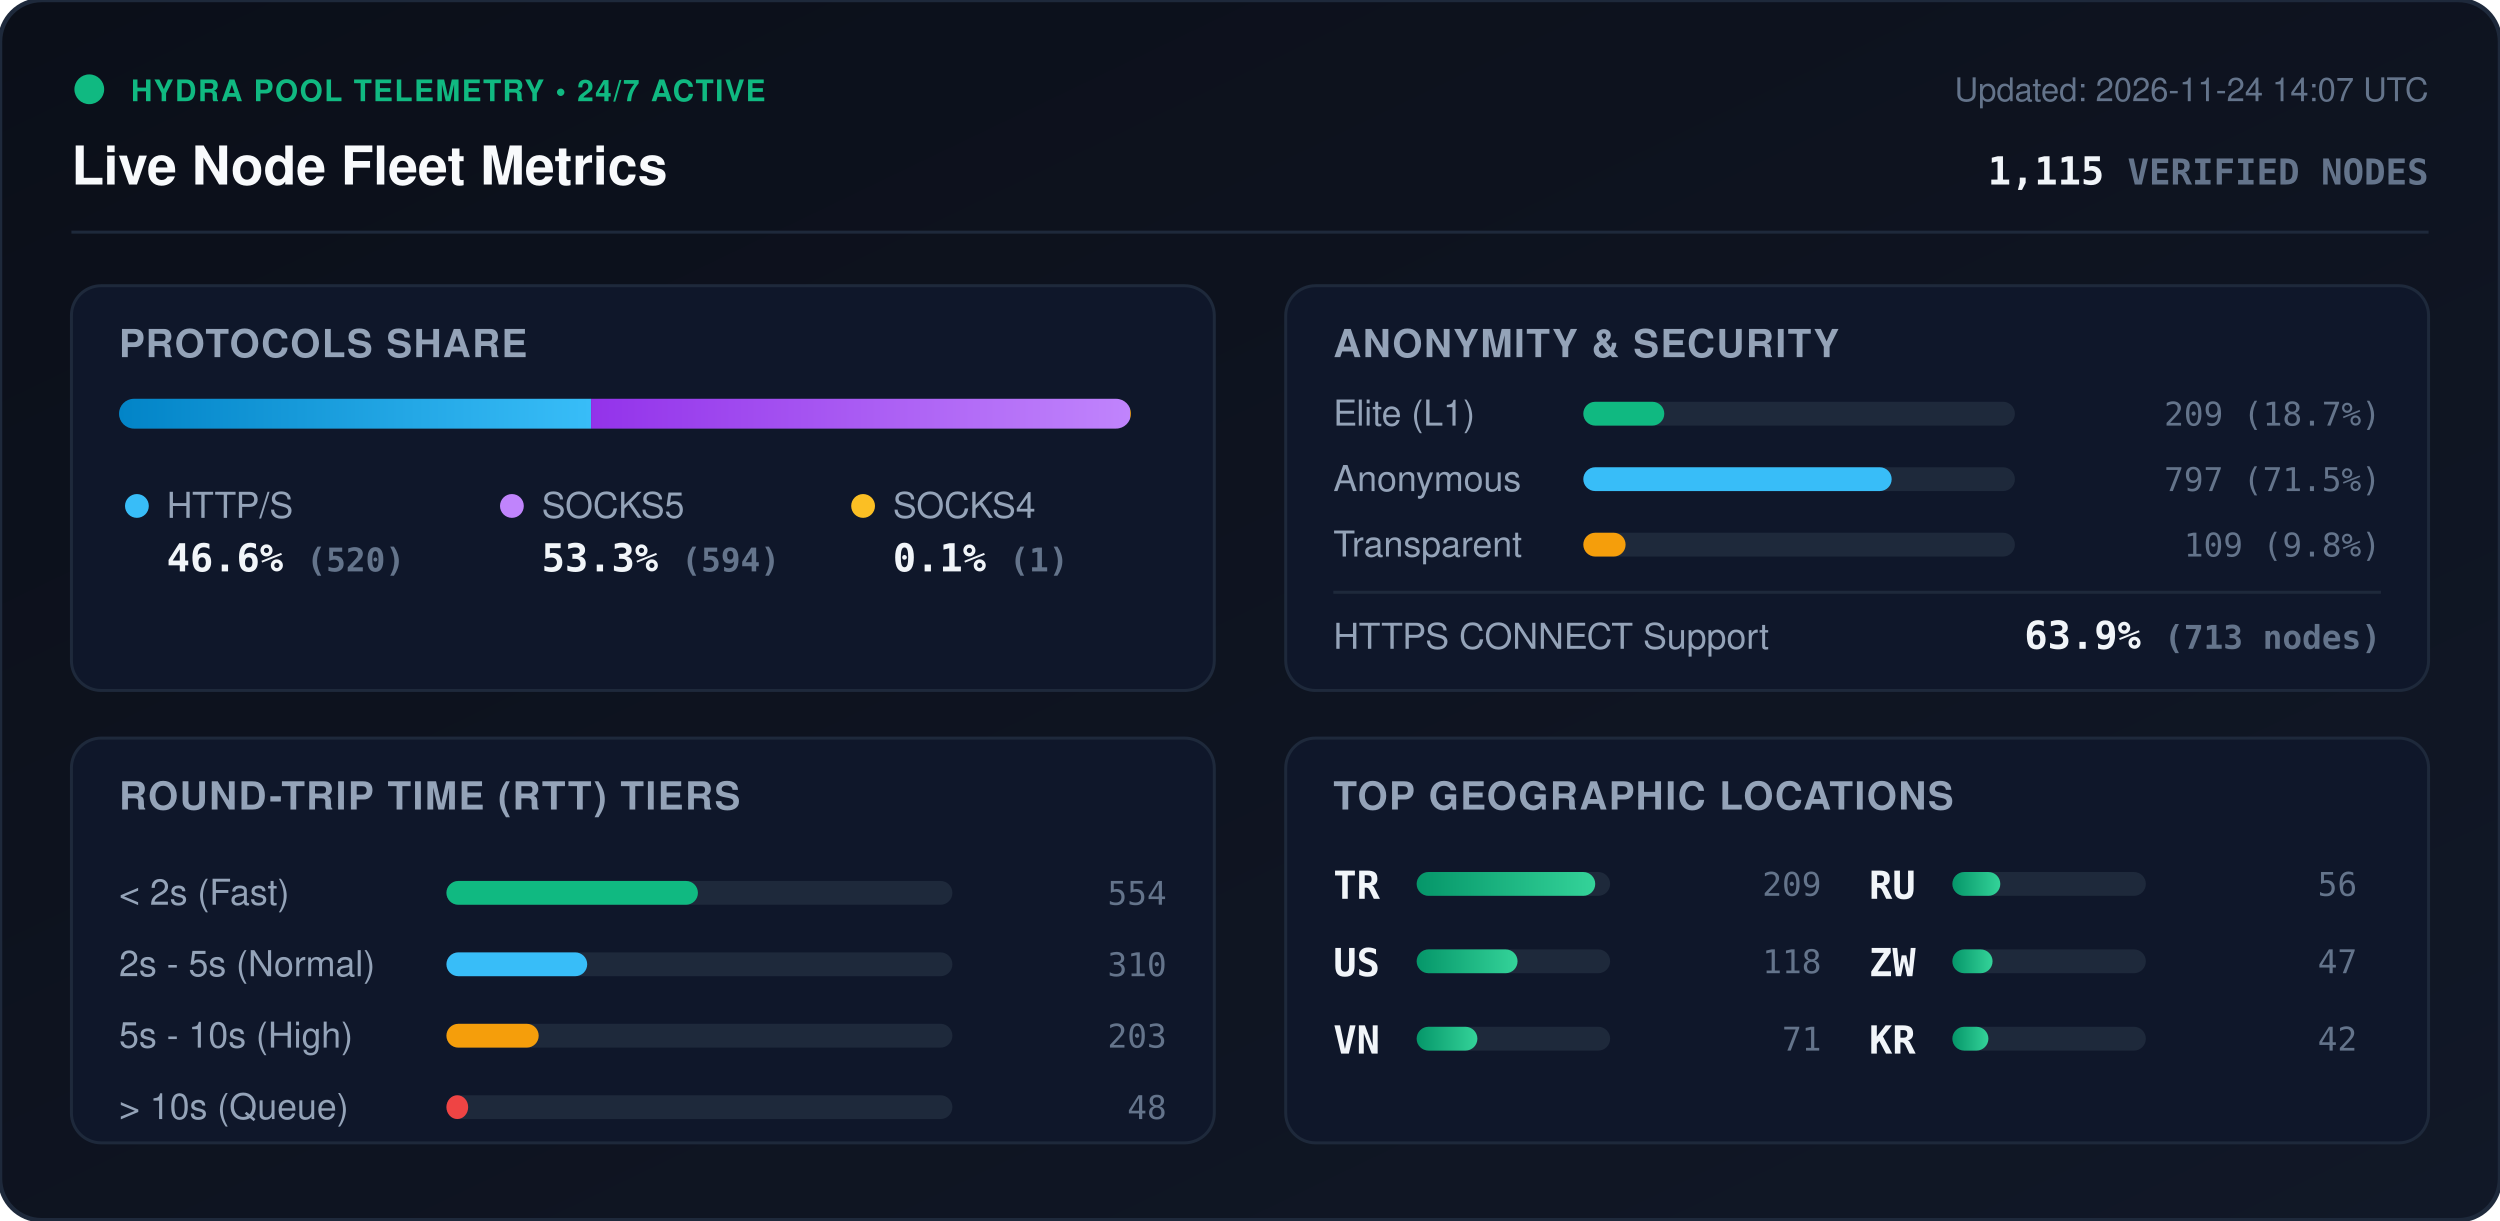
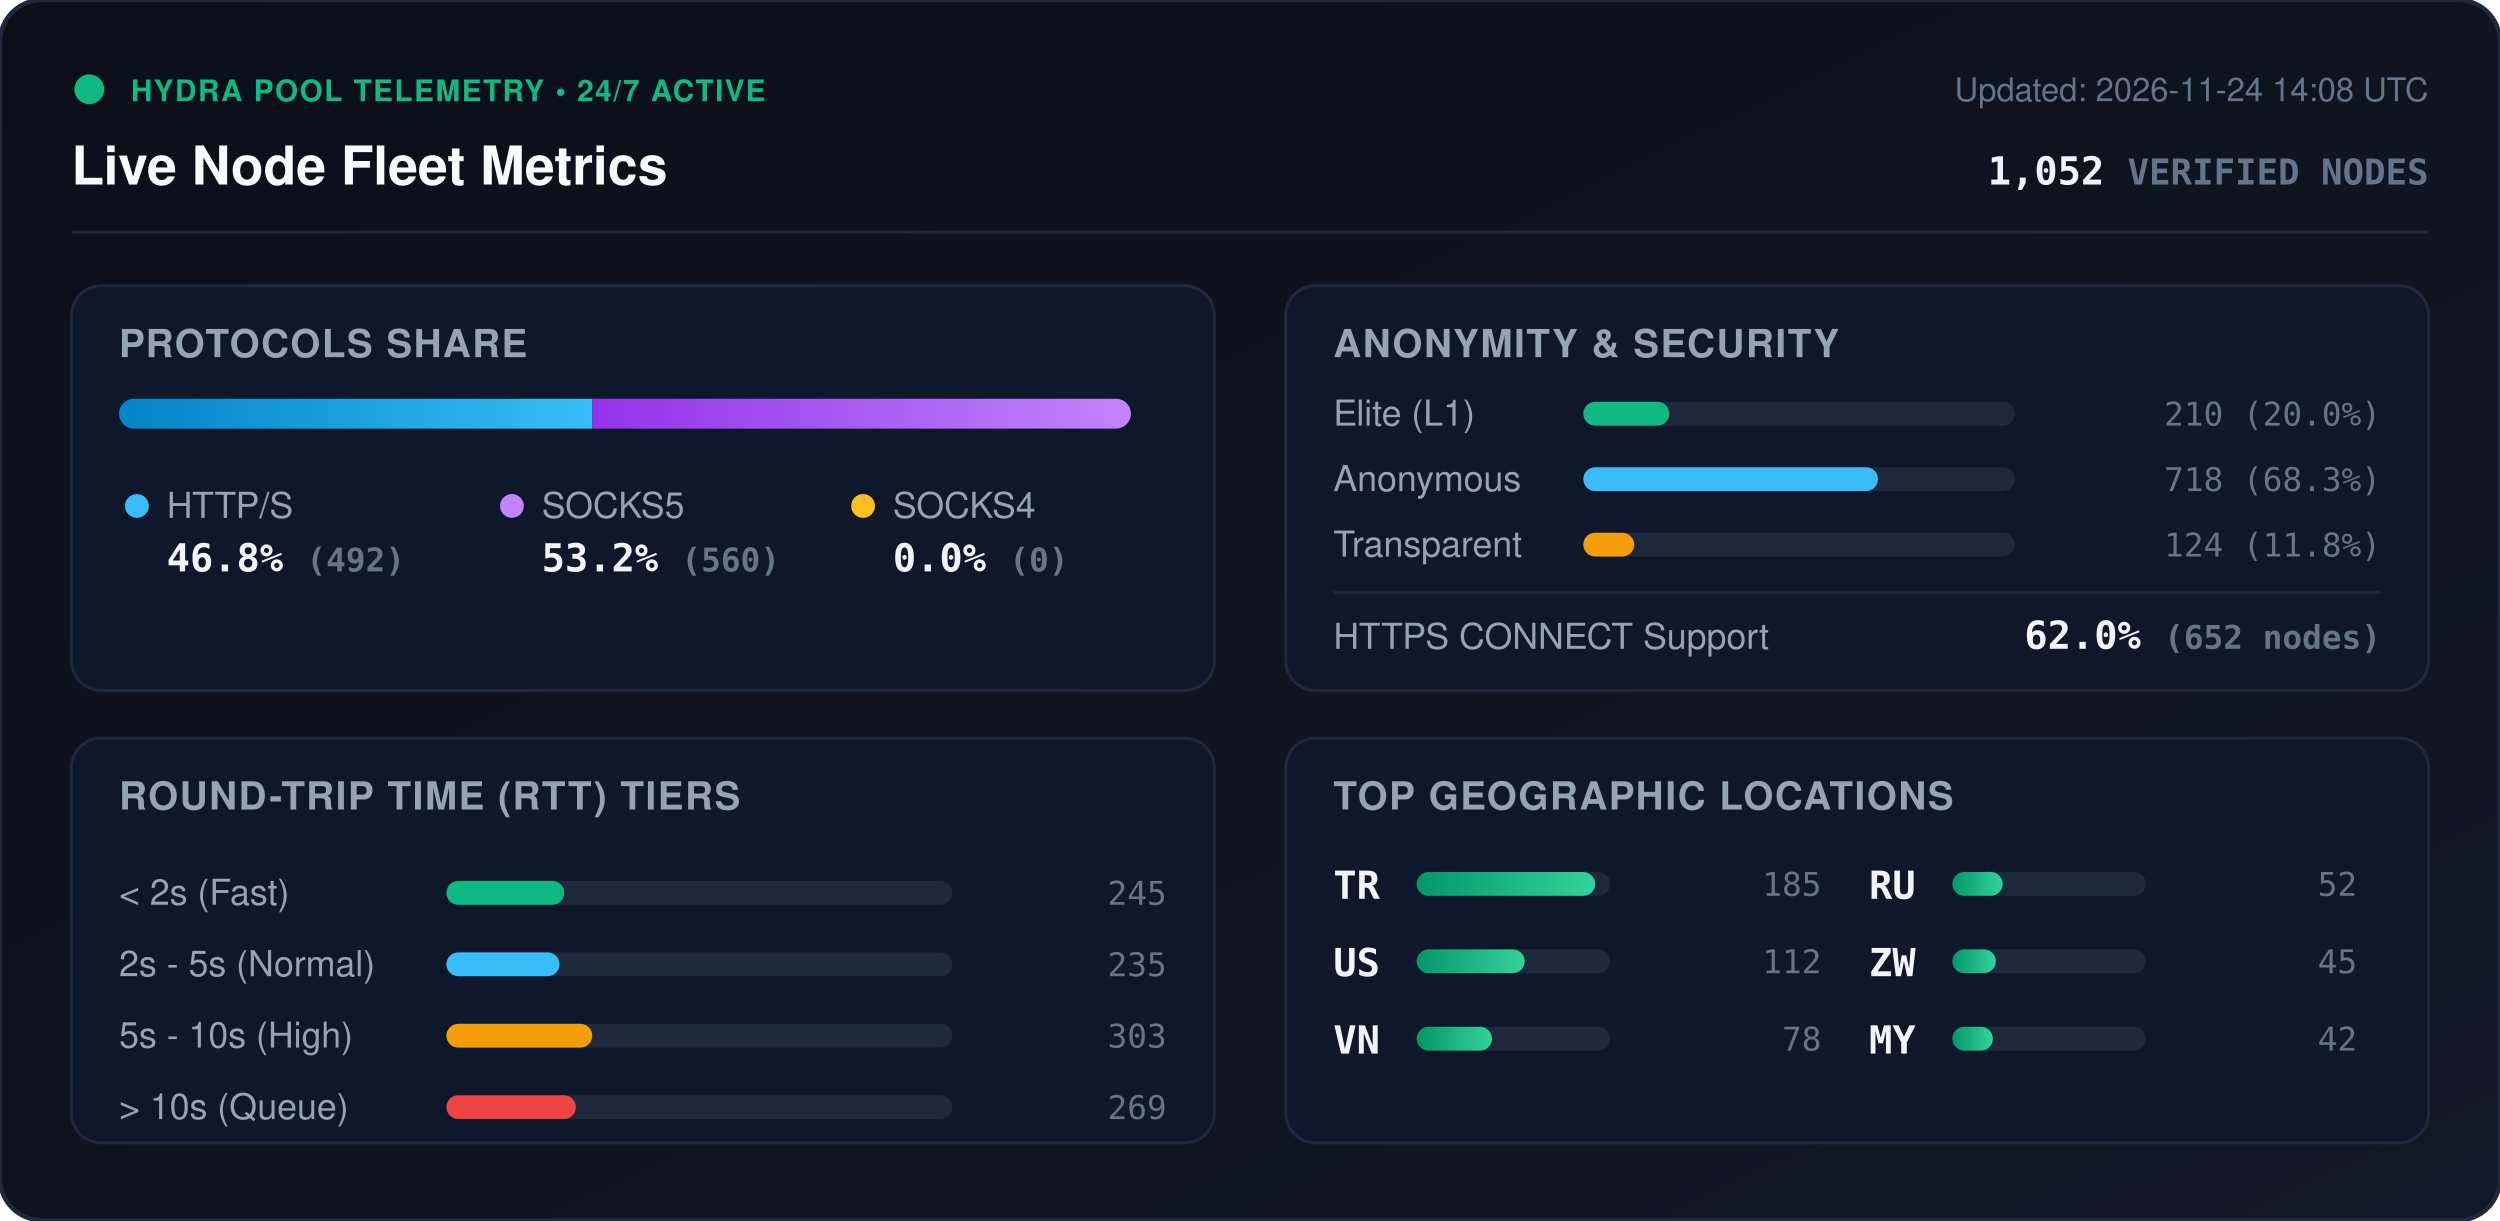
<svg xmlns="http://www.w3.org/2000/svg" viewBox="0 0 840 410" width="840" height="410" style="max-width: 100%; height: auto;">
  <defs>
    <linearGradient id="bg" x1="0%" y1="0%" x2="100%" y2="100%">
      <stop offset="0%" stop-color="#0b0f19" />
      <stop offset="100%" stop-color="#111827" />
    </linearGradient>
    <linearGradient id="bar-http" x1="0%" y1="0%" x2="100%" y2="0%">
      <stop offset="0%" stop-color="#0284c7" />
      <stop offset="100%" stop-color="#38bdf8" />
    </linearGradient>
    <linearGradient id="bar-socks5" x1="0%" y1="0%" x2="100%" y2="0%">
      <stop offset="0%" stop-color="#9333ea" />
      <stop offset="100%" stop-color="#c084fc" />
    </linearGradient>
    <linearGradient id="bar-socks4" x1="0%" y1="0%" x2="100%" y2="0%">
      <stop offset="0%" stop-color="#d97706" />
      <stop offset="100%" stop-color="#fbbf24" />
    </linearGradient>
    <linearGradient id="bar-green" x1="0%" y1="0%" x2="100%" y2="0%">
      <stop offset="0%" stop-color="#059669" />
      <stop offset="100%" stop-color="#34d399" />
    </linearGradient>
    <clipPath id="prog-track-clip">
      <rect width="340.0" height="10" rx="5" />
    </clipPath>
    <style>
      .title { font: 700 18px -apple-system, BlinkMacSystemFont, 'Segoe UI', Helvetica, Arial, sans-serif; fill: #f8fafc; }
      .sub { font: 500 11px -apple-system, BlinkMacSystemFont, 'Segoe UI', Helvetica, Arial, sans-serif; fill: #64748b; }
      .section-hdr { font: 600 13px -apple-system, BlinkMacSystemFont, 'Segoe UI', Helvetica, Arial, sans-serif; fill: #94a3b8; letter-spacing: 0.5px; }
      .metric-val { font: 700 13px -apple-system, BlinkMacSystemFont, 'Segoe UI', Helvetica, Arial, sans-serif; fill: #f1f5f9; }
      .metric-lbl { font: 500 12px -apple-system, BlinkMacSystemFont, 'Segoe UI', Helvetica, Arial, sans-serif; fill: #94a3b8; }
      .badge-txt { font: 700 10px -apple-system, BlinkMacSystemFont, 'Segoe UI', Helvetica, Arial, sans-serif; fill: #10b981; letter-spacing: 0.5px; }
      .mono { font-family: ui-monospace, SFMono-Regular, Menlo, Monaco, Consolas, monospace; }
      .pulse { animation: beacon 2s infinite ease-in-out; }
      @keyframes beacon { 0%, 100% { opacity: 1; } 50% { opacity: 0.35; } }
    </style>
  </defs>
  <rect width="840" height="410" rx="14" fill="url(#bg)" stroke="#1e293b" stroke-width="1.5" />
  <g transform="translate(24, 24)">
    <circle cx="6" cy="6" r="5" fill="#10b981" class="pulse" />
    <text x="20" y="10" class="badge-txt">HYDRA POOL TELEMETRY • 24/7 ACTIVE</text>
    <text x="0" y="38" class="title">Live Node Fleet Metrics</text>
-     <text x="792" y="10" text-anchor="end" class="sub">Updated: 2026-11-24 14:07 UTC</text>
-     <text x="792" y="38" text-anchor="end" class="metric-val mono" fill="#38bdf8">1,115 <tspan font-size="12" fill="#64748b">VERIFIED NODES</tspan>
+     <text x="792" y="10" text-anchor="end" class="sub">Updated: 2026-11-24 14:08 UTC</text>
+     <text x="792" y="38" text-anchor="end" class="metric-val mono" fill="#38bdf8">1,052 <tspan font-size="12" fill="#64748b">VERIFIED NODES</tspan>
    </text>
  </g>
  <line x1="24" y1="78" x2="816" y2="78" stroke="#1e293b" stroke-width="1" />
  <g transform="translate(24, 96)">
    <rect width="384" height="136" rx="10" fill="#0f172a" stroke="#1e293b" />
    <text x="16" y="24" class="section-hdr">PROTOCOLS SHARE</text>
    <g transform="translate(16, 38)">
      <rect width="340.0" height="10" rx="5" fill="#1e293b" />
      <g clip-path="url(#prog-track-clip)">
-         <rect x="0" width="158.6" height="10" fill="url(#bar-http)" />
-         <rect x="158.6" width="181.1" height="10" fill="url(#bar-socks5)" />
-         <rect x="339.7" width="0.3" height="10" fill="url(#bar-socks4)" />
+         <rect x="0" width="159.0" height="10" fill="url(#bar-http)" />
+         <rect x="159.0" width="181.0" height="10" fill="url(#bar-socks5)" />
+         <rect x="340.0" width="0.0" height="10" fill="url(#bar-socks4)" />
      </g>
    </g>
    <g transform="translate(16, 68)">
      <circle cx="6" cy="6" r="4" fill="#38bdf8" />
      <text x="16" y="10" class="metric-lbl">HTTP/S</text>
-       <text x="16" y="28" class="metric-val mono">46.6% <tspan font-size="11" fill="#64748b">(520)</tspan>
+       <text x="16" y="28" class="metric-val mono">46.8% <tspan font-size="11" fill="#64748b">(492)</tspan>
      </text>
      <circle cx="132" cy="6" r="4" fill="#c084fc" />
      <text x="142" y="10" class="metric-lbl">SOCKS5</text>
-       <text x="142" y="28" class="metric-val mono">53.3% <tspan font-size="11" fill="#64748b">(594)</tspan>
+       <text x="142" y="28" class="metric-val mono">53.2% <tspan font-size="11" fill="#64748b">(560)</tspan>
      </text>
      <circle cx="250" cy="6" r="4" fill="#fbbf24" />
      <text x="260" y="10" class="metric-lbl">SOCKS4</text>
-       <text x="260" y="28" class="metric-val mono">0.1% <tspan font-size="11" fill="#64748b">(1)</tspan>
+       <text x="260" y="28" class="metric-val mono">0.0% <tspan font-size="11" fill="#64748b">(0)</tspan>
      </text>
    </g>
  </g>
  <g transform="translate(432, 96)">
    <rect width="384" height="136" rx="10" fill="#0f172a" stroke="#1e293b" />
    <text x="16" y="24" class="section-hdr">ANONYMITY &amp; SECURITY</text>
    <text x="16" y="47" class="metric-lbl">Elite (L1)</text>
    <rect x="100" y="39" width="145.0" height="8" rx="4" fill="#1e293b" />
-     <rect x="100" y="39" width="27.2" height="8" rx="4" fill="#10b981" />
-     <text x="368" y="47" text-anchor="end" class="mono sub" fill="#e2e8f0">209 (18.7%)</text>
+     <rect x="100" y="39" width="28.9" height="8" rx="4" fill="#10b981" />
+     <text x="368" y="47" text-anchor="end" class="mono sub" fill="#e2e8f0">210 (20.0%)</text>
    <text x="16" y="69" class="metric-lbl">Anonymous</text>
    <rect x="100" y="61" width="145.0" height="8" rx="4" fill="#1e293b" />
-     <rect x="100" y="61" width="103.6" height="8" rx="4" fill="#38bdf8" />
-     <text x="368" y="69" text-anchor="end" class="mono sub" fill="#e2e8f0">797 (71.5%)</text>
+     <rect x="100" y="61" width="99.0" height="8" rx="4" fill="#38bdf8" />
+     <text x="368" y="69" text-anchor="end" class="mono sub" fill="#e2e8f0">718 (68.3%)</text>
    <text x="16" y="91" class="metric-lbl">Transparent</text>
    <rect x="100" y="83" width="145.0" height="8" rx="4" fill="#1e293b" />
-     <rect x="100" y="83" width="14.2" height="8" rx="4" fill="#f59e0b" />
-     <text x="368" y="91" text-anchor="end" class="mono sub" fill="#e2e8f0">109 (9.8%)</text>
+     <rect x="100" y="83" width="17.1" height="8" rx="4" fill="#f59e0b" />
+     <text x="368" y="91" text-anchor="end" class="mono sub" fill="#e2e8f0">124 (11.8%)</text>
    <line x1="16" y1="103" x2="368" y2="103" stroke="#1e293b" stroke-width="1" />
    <text x="16" y="122" class="metric-lbl">HTTPS CONNECT Support</text>
-     <text x="368" y="122" text-anchor="end" class="metric-val mono" fill="#34d399">63.9% <tspan font-size="11" fill="#64748b">(713 nodes)</tspan>
+     <text x="368" y="122" text-anchor="end" class="metric-val mono" fill="#34d399">62.0% <tspan font-size="11" fill="#64748b">(652 nodes)</tspan>
    </text>
  </g>
  <g transform="translate(24, 248)">
    <rect width="384" height="136" rx="10" fill="#0f172a" stroke="#1e293b" />
    <text x="16" y="24" class="section-hdr">ROUND-TRIP TIME (RTT) TIERS</text>
    <g transform="translate(16, 42)">
      <text x="0" y="14" class="metric-lbl">&lt; 2s (Fast)</text>
      <rect x="110" y="6" width="170" height="8" rx="4" fill="#1e293b" />
-       <rect x="110" y="6" width="84.5" height="8" rx="4" fill="#10b981" />
-       <text x="352" y="14" text-anchor="end" class="mono sub">554</text>
+       <rect x="110" y="6" width="39.6" height="8" rx="4" fill="#10b981" />
+       <text x="352" y="14" text-anchor="end" class="mono sub">245</text>
      <text x="0" y="38" class="metric-lbl">2s - 5s (Normal)</text>
      <rect x="110" y="30" width="170" height="8" rx="4" fill="#1e293b" />
-       <rect x="110" y="30" width="47.3" height="8" rx="4" fill="#38bdf8" />
-       <text x="352" y="38" text-anchor="end" class="mono sub">310</text>
+       <rect x="110" y="30" width="38.0" height="8" rx="4" fill="#38bdf8" />
+       <text x="352" y="38" text-anchor="end" class="mono sub">235</text>
      <text x="0" y="62" class="metric-lbl">5s - 10s (High)</text>
      <rect x="110" y="54" width="170" height="8" rx="4" fill="#1e293b" />
-       <rect x="110" y="54" width="31.0" height="8" rx="4" fill="#f59e0b" />
-       <text x="352" y="62" text-anchor="end" class="mono sub">203</text>
+       <rect x="110" y="54" width="49.0" height="8" rx="4" fill="#f59e0b" />
+       <text x="352" y="62" text-anchor="end" class="mono sub">303</text>
      <text x="0" y="86" class="metric-lbl">&gt; 10s (Queue)</text>
      <rect x="110" y="78" width="170" height="8" rx="4" fill="#1e293b" />
-       <rect x="110" y="78" width="7.3" height="8" rx="4" fill="#ef4444" />
-       <text x="352" y="86" text-anchor="end" class="mono sub">48</text>
+       <rect x="110" y="78" width="43.5" height="8" rx="4" fill="#ef4444" />
+       <text x="352" y="86" text-anchor="end" class="mono sub">269</text>
    </g>
  </g>
  <g transform="translate(432, 248)">
    <rect width="384" height="136" rx="10" fill="#0f172a" stroke="#1e293b" />
    <text x="16" y="24" class="section-hdr">TOP GEOGRAPHIC LOCATIONS</text>
    <g transform="translate(16, 42)">
      <g transform="translate(0, 0)">
        <text x="0" y="12" class="mono metric-val" font-size="12">TR</text>
        <rect x="28" y="3" width="65" height="8" rx="4" fill="#1e293b" />
        <rect x="28" y="3" width="60.0" height="8" rx="4" fill="url(#bar-green)" />
-         <text x="164" y="11" text-anchor="end" class="mono sub">209</text>
+         <text x="164" y="11" text-anchor="end" class="mono sub">185</text>
      </g>
      <g transform="translate(0, 26)">
        <text x="0" y="12" class="mono metric-val" font-size="12">US</text>
        <rect x="28" y="3" width="65" height="8" rx="4" fill="#1e293b" />
-         <rect x="28" y="3" width="33.9" height="8" rx="4" fill="url(#bar-green)" />
-         <text x="164" y="11" text-anchor="end" class="mono sub">118</text>
+         <rect x="28" y="3" width="36.3" height="8" rx="4" fill="url(#bar-green)" />
+         <text x="164" y="11" text-anchor="end" class="mono sub">112</text>
      </g>
      <g transform="translate(0, 52)">
        <text x="0" y="12" class="mono metric-val" font-size="12">VN</text>
        <rect x="28" y="3" width="65" height="8" rx="4" fill="#1e293b" />
-         <rect x="28" y="3" width="20.4" height="8" rx="4" fill="url(#bar-green)" />
-         <text x="164" y="11" text-anchor="end" class="mono sub">71</text>
+         <rect x="28" y="3" width="25.3" height="8" rx="4" fill="url(#bar-green)" />
+         <text x="164" y="11" text-anchor="end" class="mono sub">78</text>
      </g>
      <g transform="translate(180, 0)">
        <text x="0" y="12" class="mono metric-val" font-size="12">RU</text>
        <rect x="28" y="3" width="65" height="8" rx="4" fill="#1e293b" />
-         <rect x="28" y="3" width="16.1" height="8" rx="4" fill="url(#bar-green)" />
-         <text x="164" y="11" text-anchor="end" class="mono sub">56</text>
+         <rect x="28" y="3" width="16.9" height="8" rx="4" fill="url(#bar-green)" />
+         <text x="164" y="11" text-anchor="end" class="mono sub">52</text>
      </g>
      <g transform="translate(180, 26)">
        <text x="0" y="12" class="mono metric-val" font-size="12">ZW</text>
        <rect x="28" y="3" width="65" height="8" rx="4" fill="#1e293b" />
-         <rect x="28" y="3" width="13.5" height="8" rx="4" fill="url(#bar-green)" />
-         <text x="164" y="11" text-anchor="end" class="mono sub">47</text>
+         <rect x="28" y="3" width="14.6" height="8" rx="4" fill="url(#bar-green)" />
+         <text x="164" y="11" text-anchor="end" class="mono sub">45</text>
      </g>
      <g transform="translate(180, 52)">
-         <text x="0" y="12" class="mono metric-val" font-size="12">KR</text>
+         <text x="0" y="12" class="mono metric-val" font-size="12">MY</text>
        <rect x="28" y="3" width="65" height="8" rx="4" fill="#1e293b" />
-         <rect x="28" y="3" width="12.1" height="8" rx="4" fill="url(#bar-green)" />
+         <rect x="28" y="3" width="13.6" height="8" rx="4" fill="url(#bar-green)" />
        <text x="164" y="11" text-anchor="end" class="mono sub">42</text>
      </g>
    </g>
  </g>
</svg>
